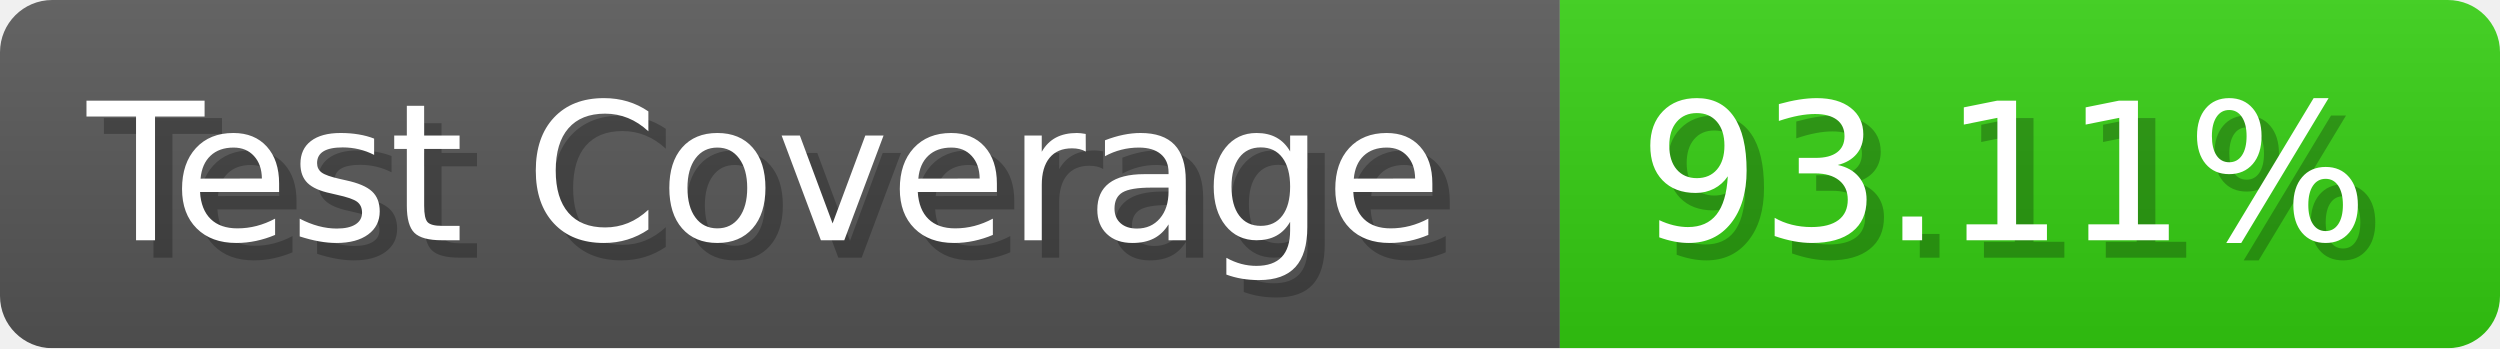
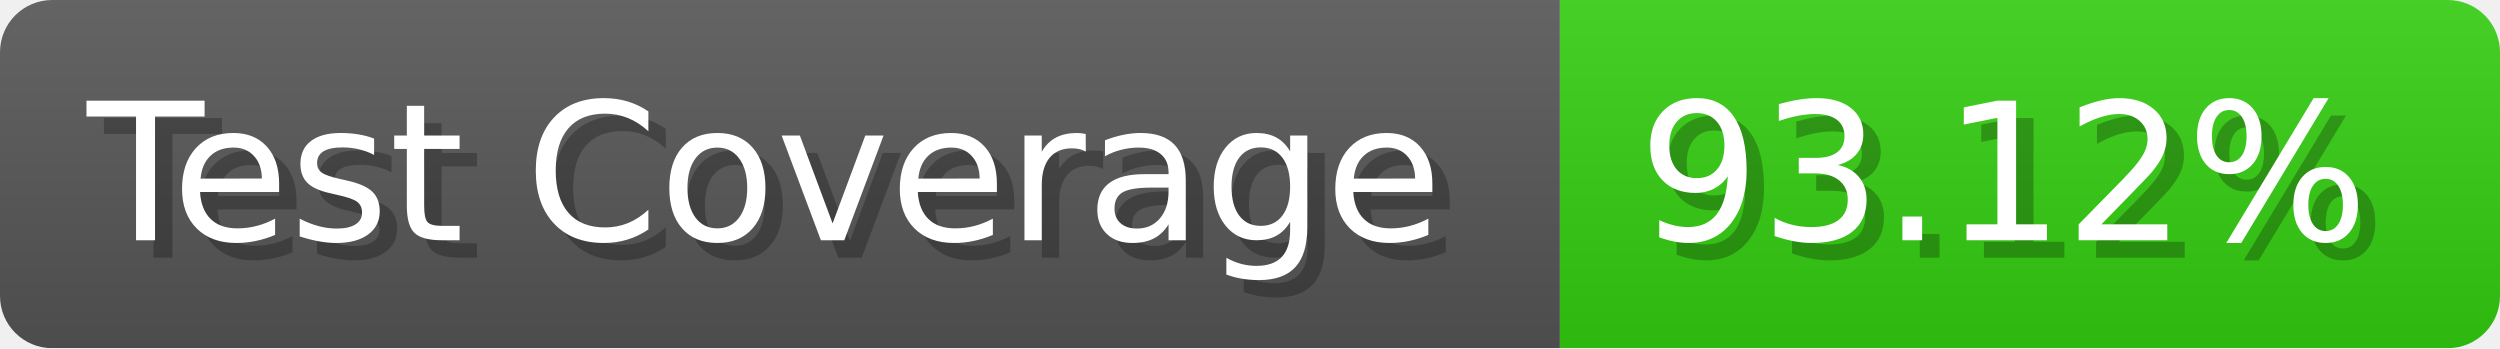
- <svg xmlns="http://www.w3.org/2000/svg" width="143.6" height="20" viewBox="0 0 1436 200" role="img" aria-label="Test Coverage: 93.11%">
+ <svg xmlns="http://www.w3.org/2000/svg" width="143.6" height="20" viewBox="0 0 1436 200" role="img" aria-label="Test Coverage: 93.12%">
  <linearGradient id="a" x2="0" y2="100%">
    <stop offset="0" stop-opacity=".1" stop-color="#EEE" />
    <stop offset="1" stop-opacity=".1" />
  </linearGradient>
  <mask id="m">
    <rect width="1436" height="200" rx="30" fill="#FFF" />
  </mask>
  <g mask="url(#m)">
    <rect width="896" height="200" fill="#555" />
    <rect width="540" height="200" fill="#3C1" x="896" />
    <rect width="1436" height="200" fill="url(#a)" />
  </g>
  <g aria-hidden="true" fill="#fff" text-anchor="start" font-family="Verdana,DejaVu Sans,sans-serif" font-size="110">
    <text x="60" y="148" textLength="796" fill="#000" opacity="0.25">Test Coverage</text>
    <text x="50" y="138" textLength="796">Test Coverage</text>
-     <text x="951" y="148" textLength="440" fill="#000" opacity="0.25">93.11%</text>
-     <text x="941" y="138" textLength="440">93.11%</text>
+     <text x="951" y="148" textLength="440" fill="#000" opacity="0.25">93.12%</text>
+     <text x="941" y="138" textLength="440">93.12%</text>
  </g>
</svg>
